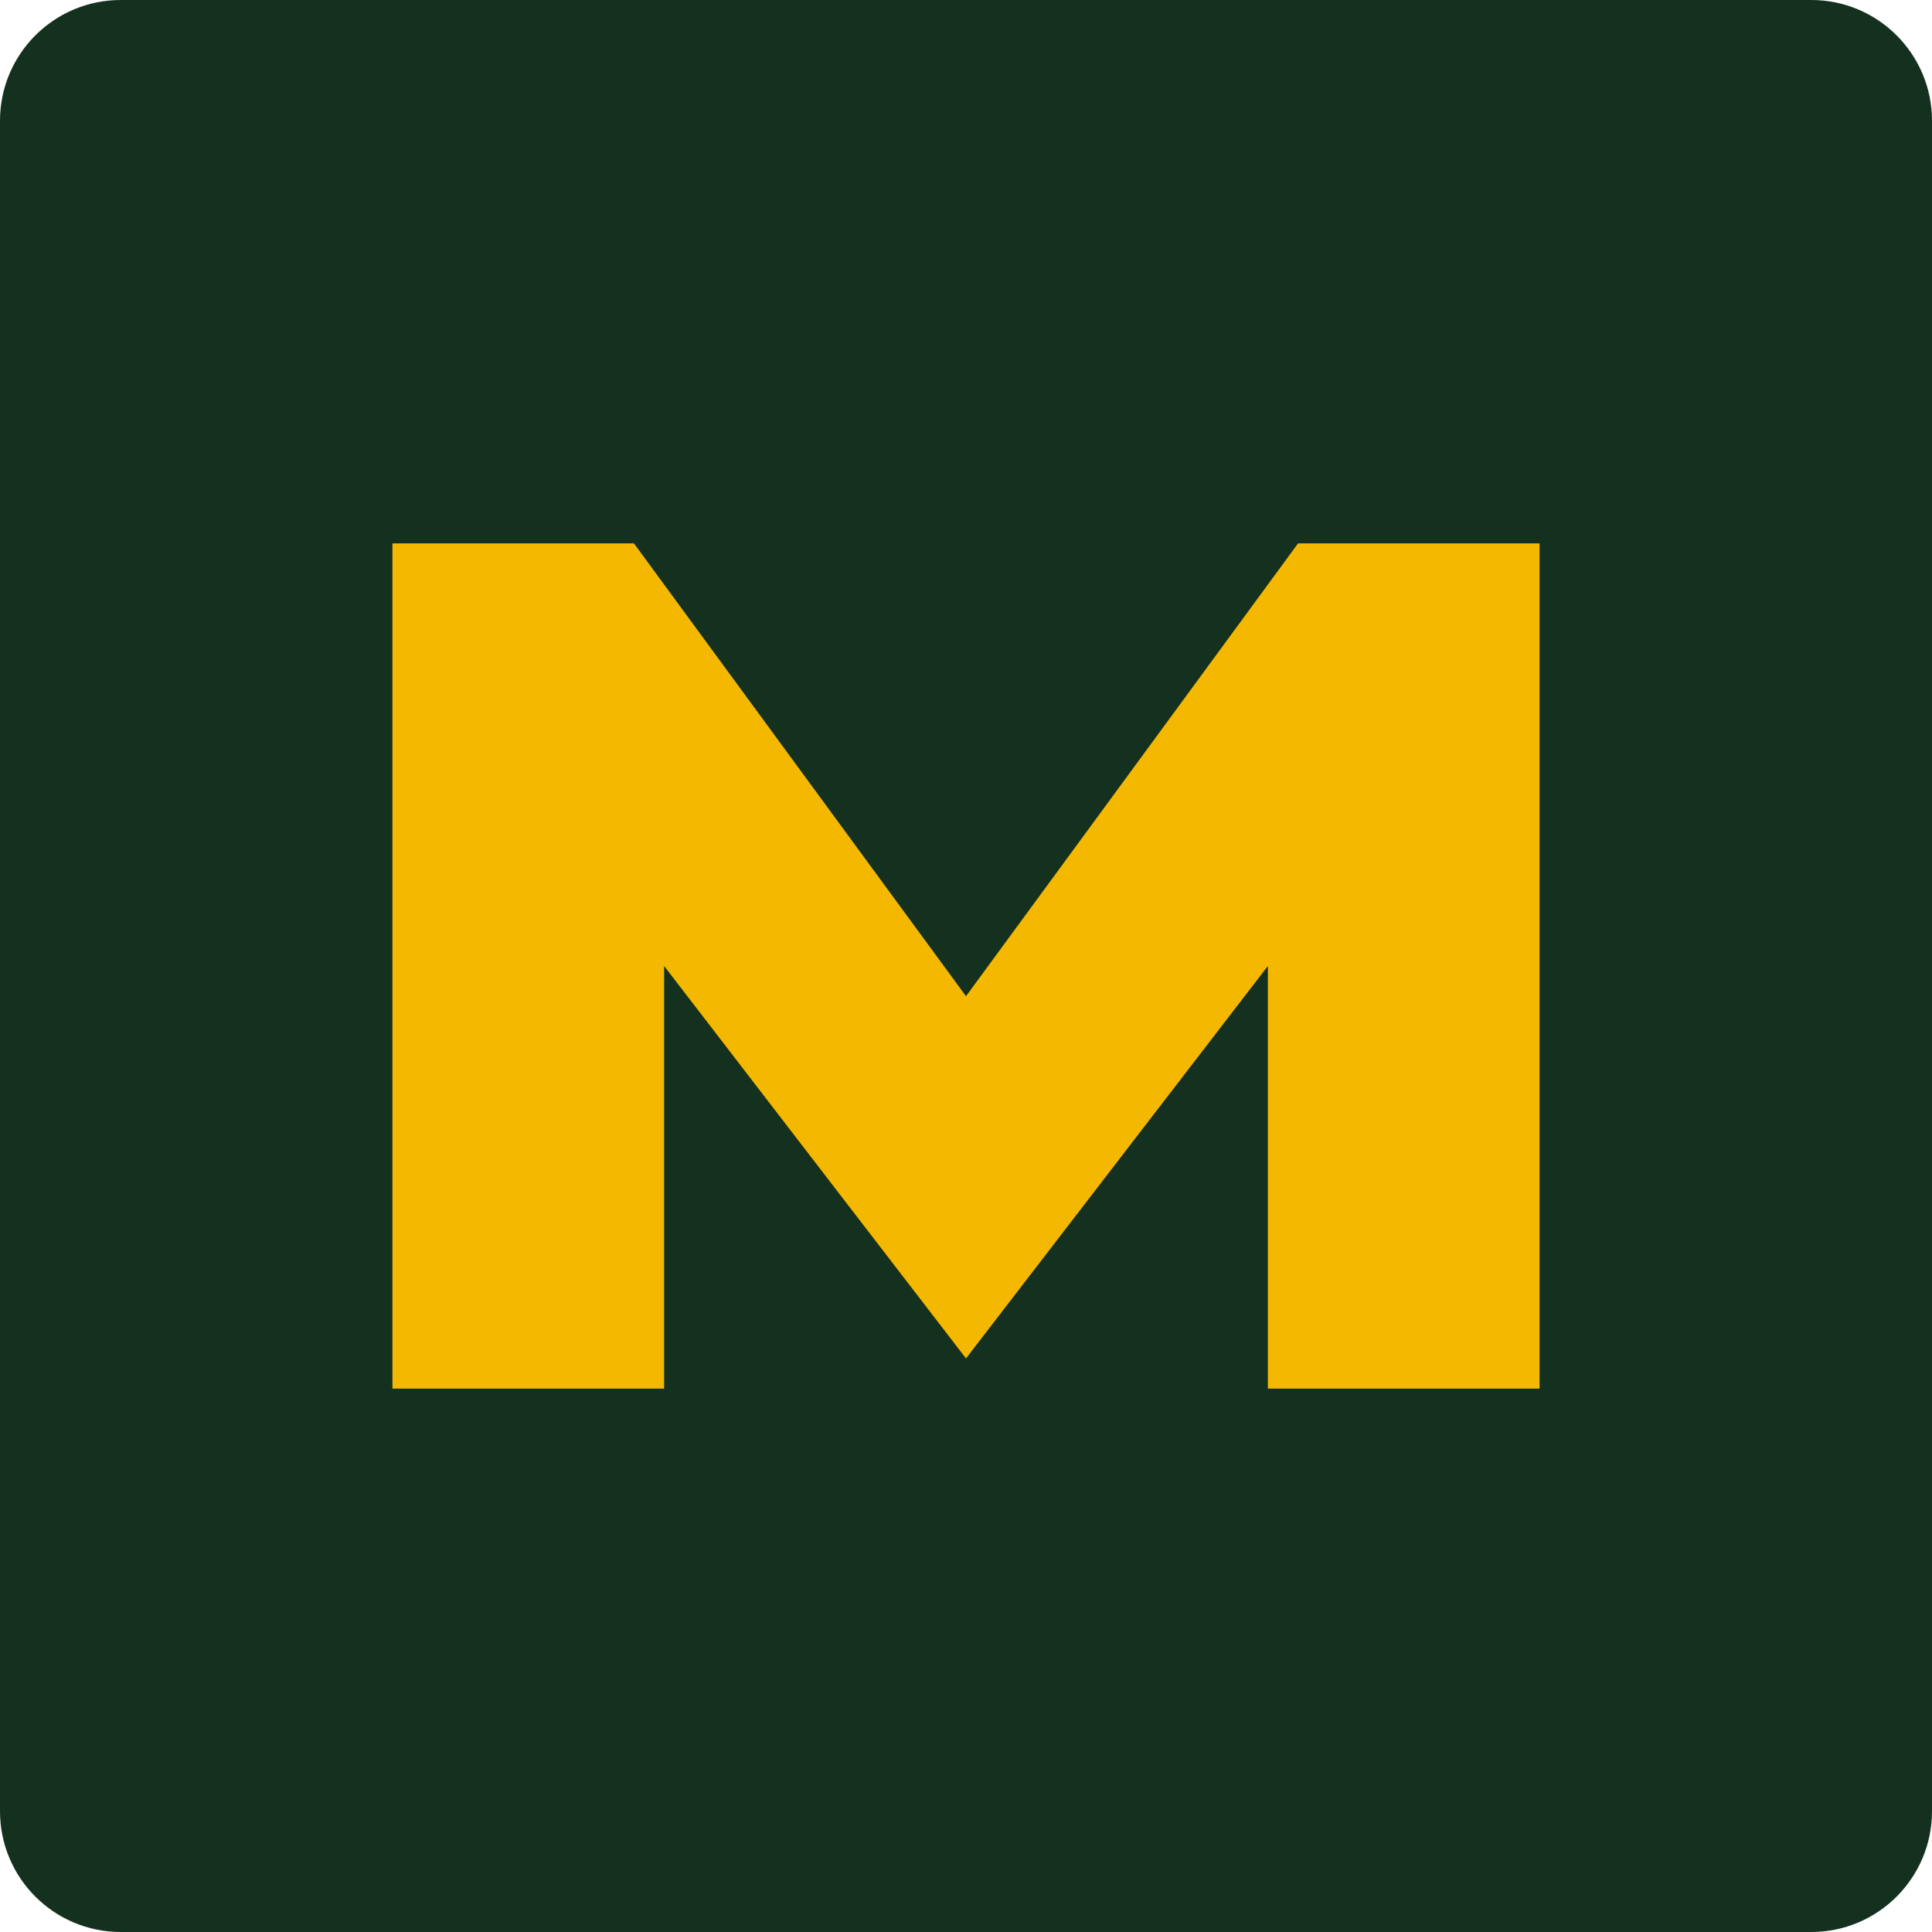
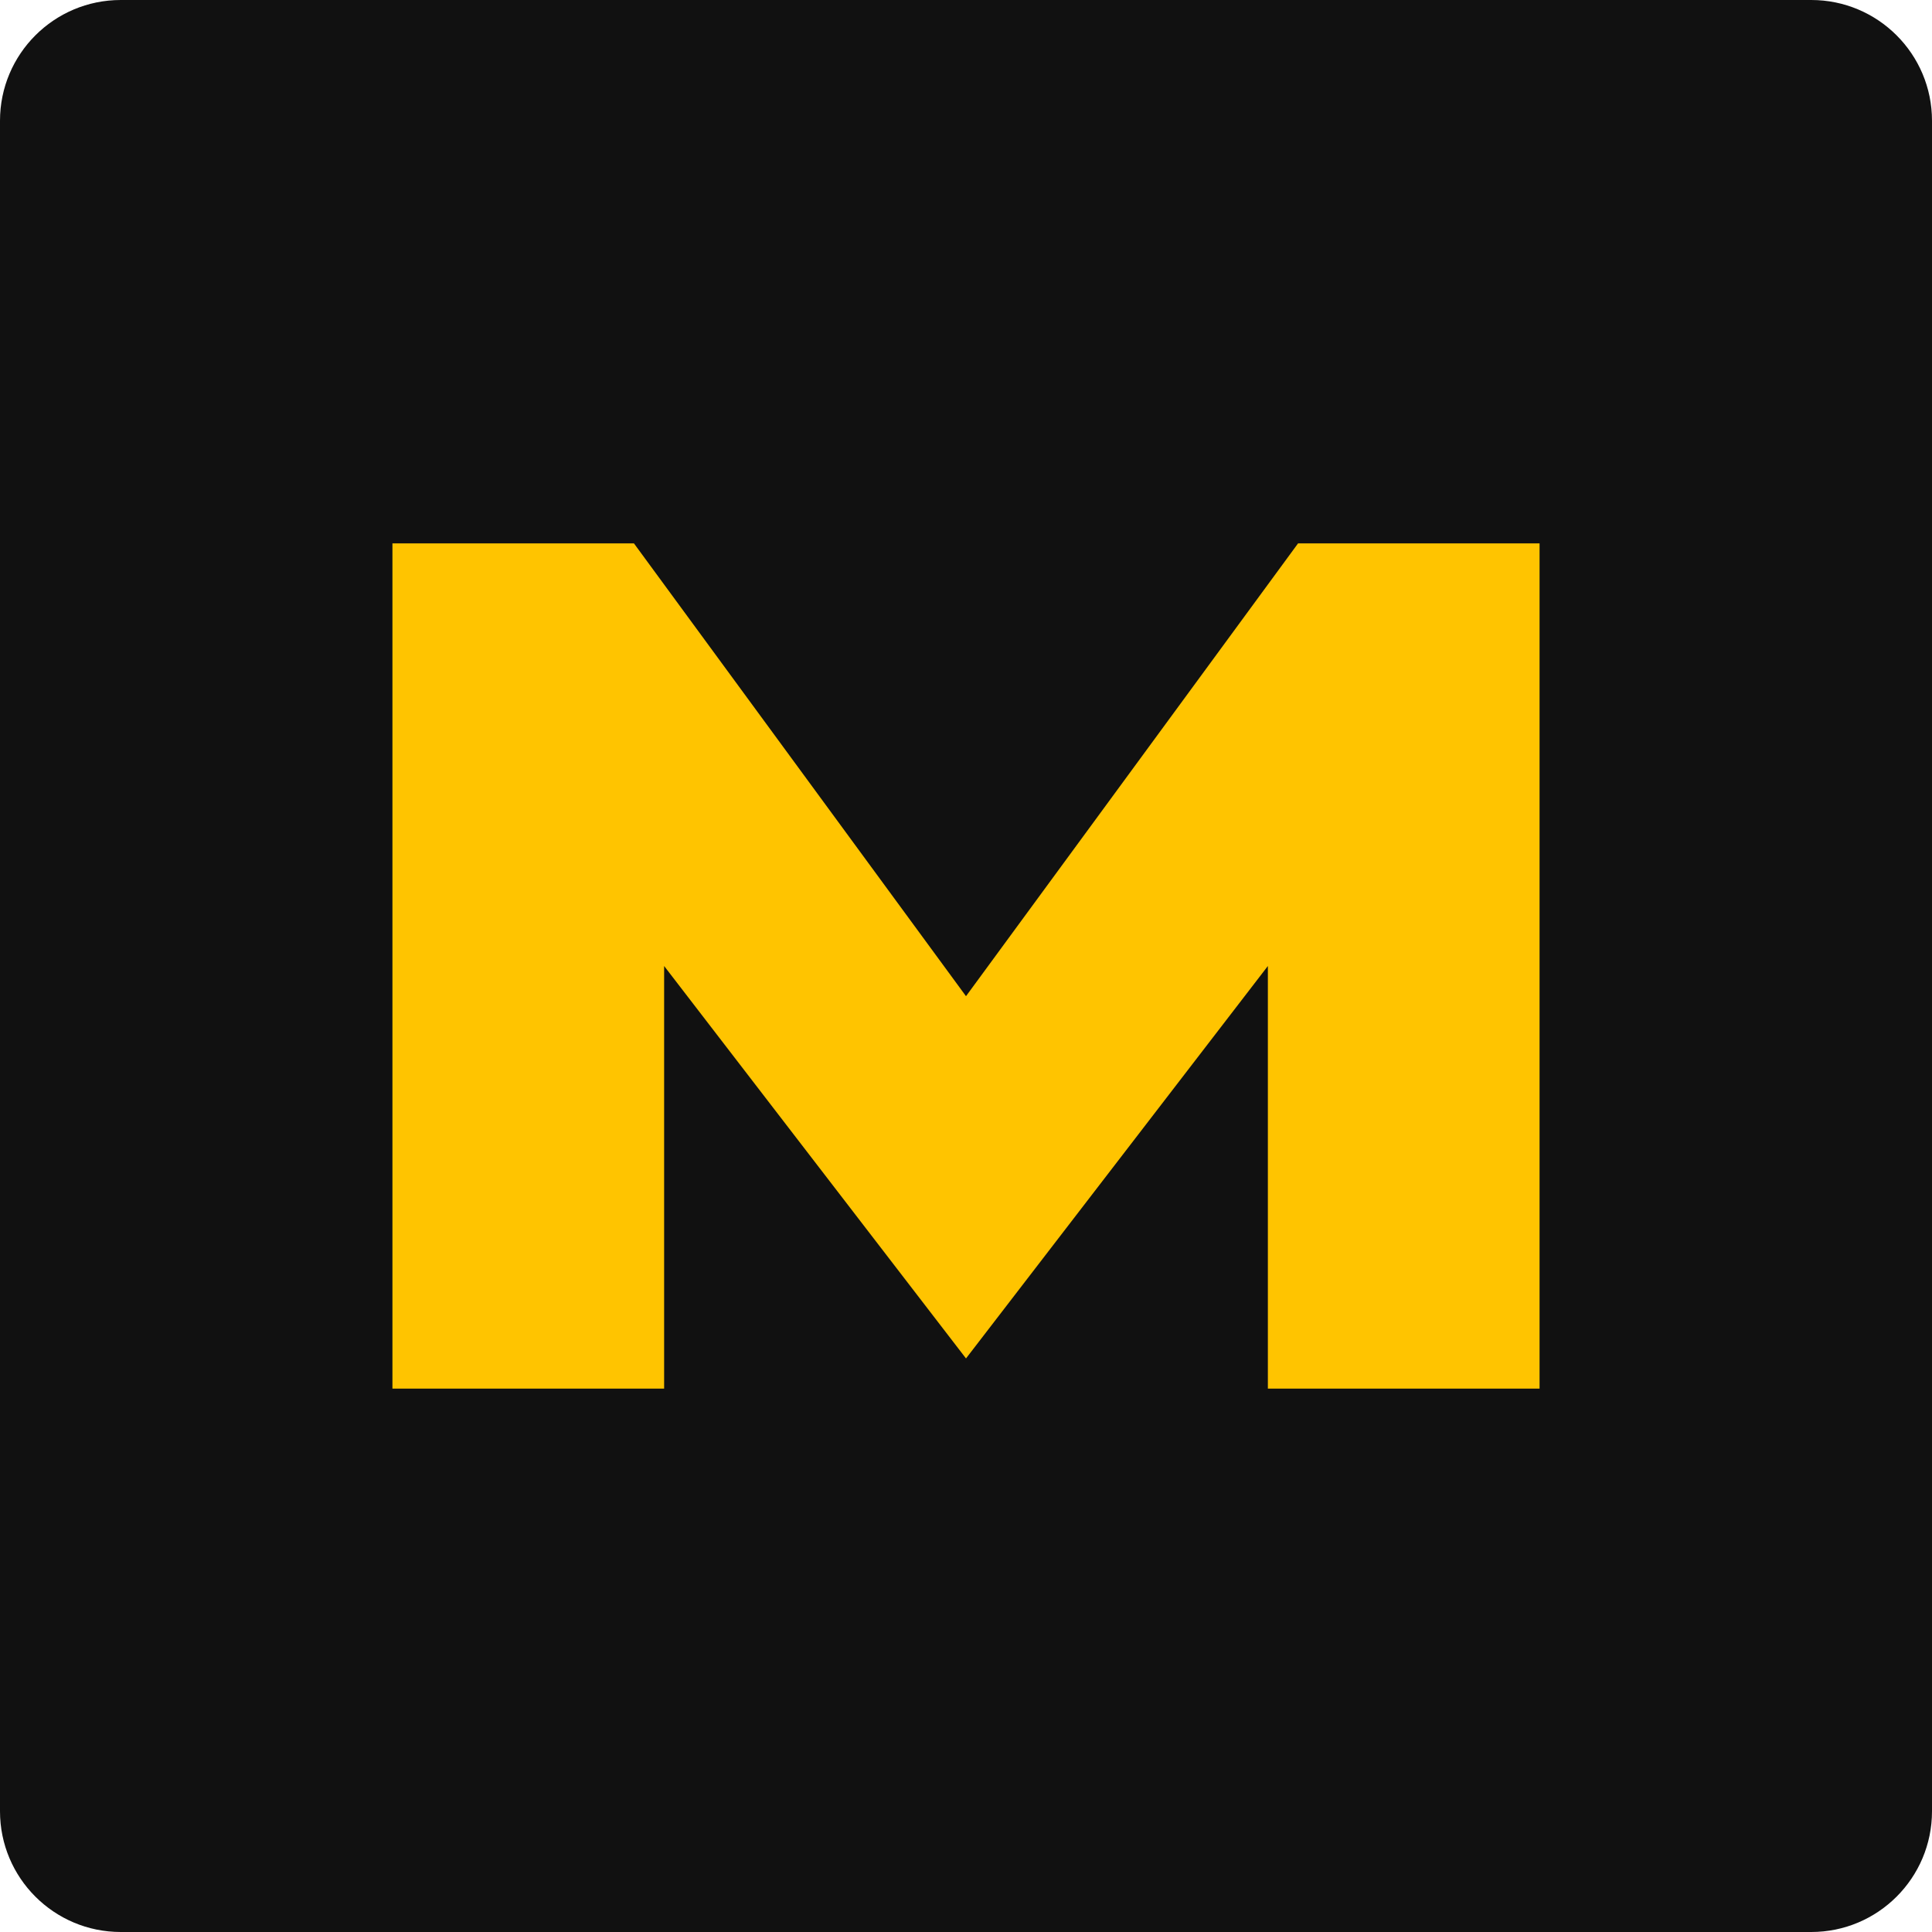
<svg xmlns="http://www.w3.org/2000/svg" viewBox="0 0 64 64">
-   <rect width="64" height="64" rx="4" fill="#14301F" />
-   <path d="M13 46V18h8l11 15 11-15h8v28h-9V32L32 45 22 32v14z" fill="#F5B800" />
+   <rect width="64" height="64" rx="4" fill="#111111" />
+   <path d="M13 46V18h8l11 15 11-15h8v28h-9V32L32 45 22 32v14z" fill="#FFC400" />
</svg>
